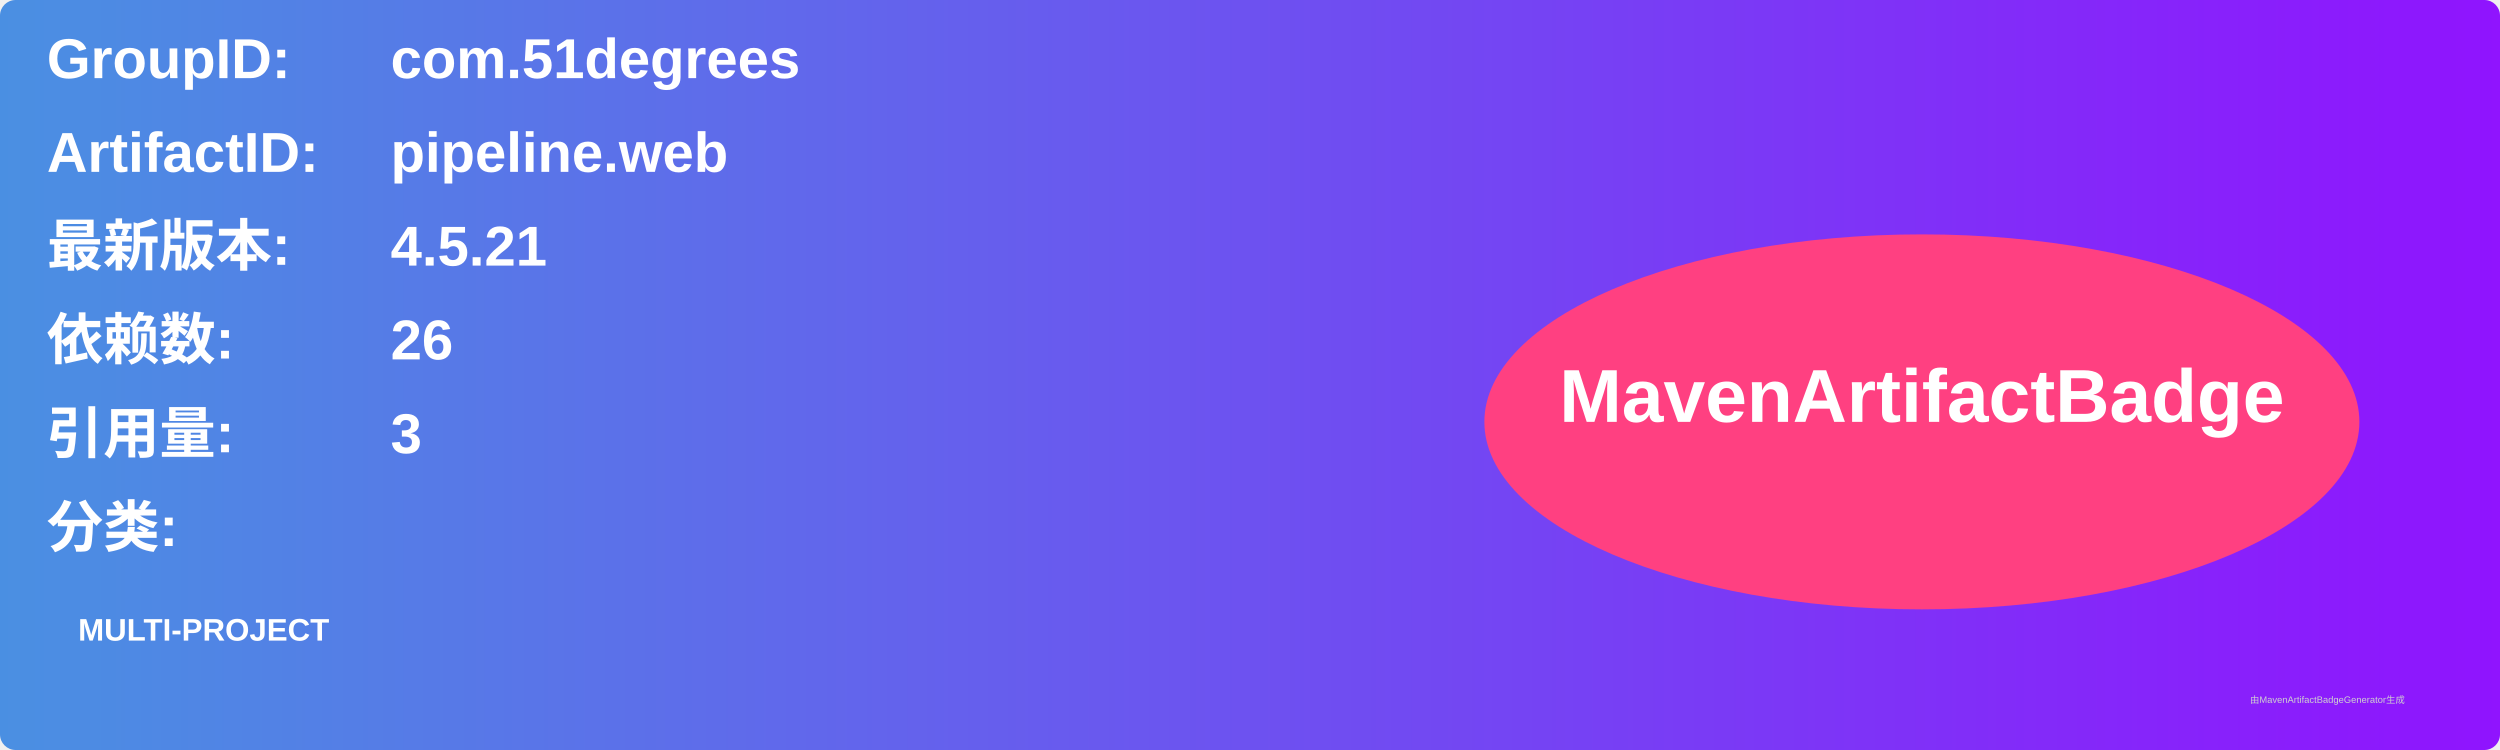
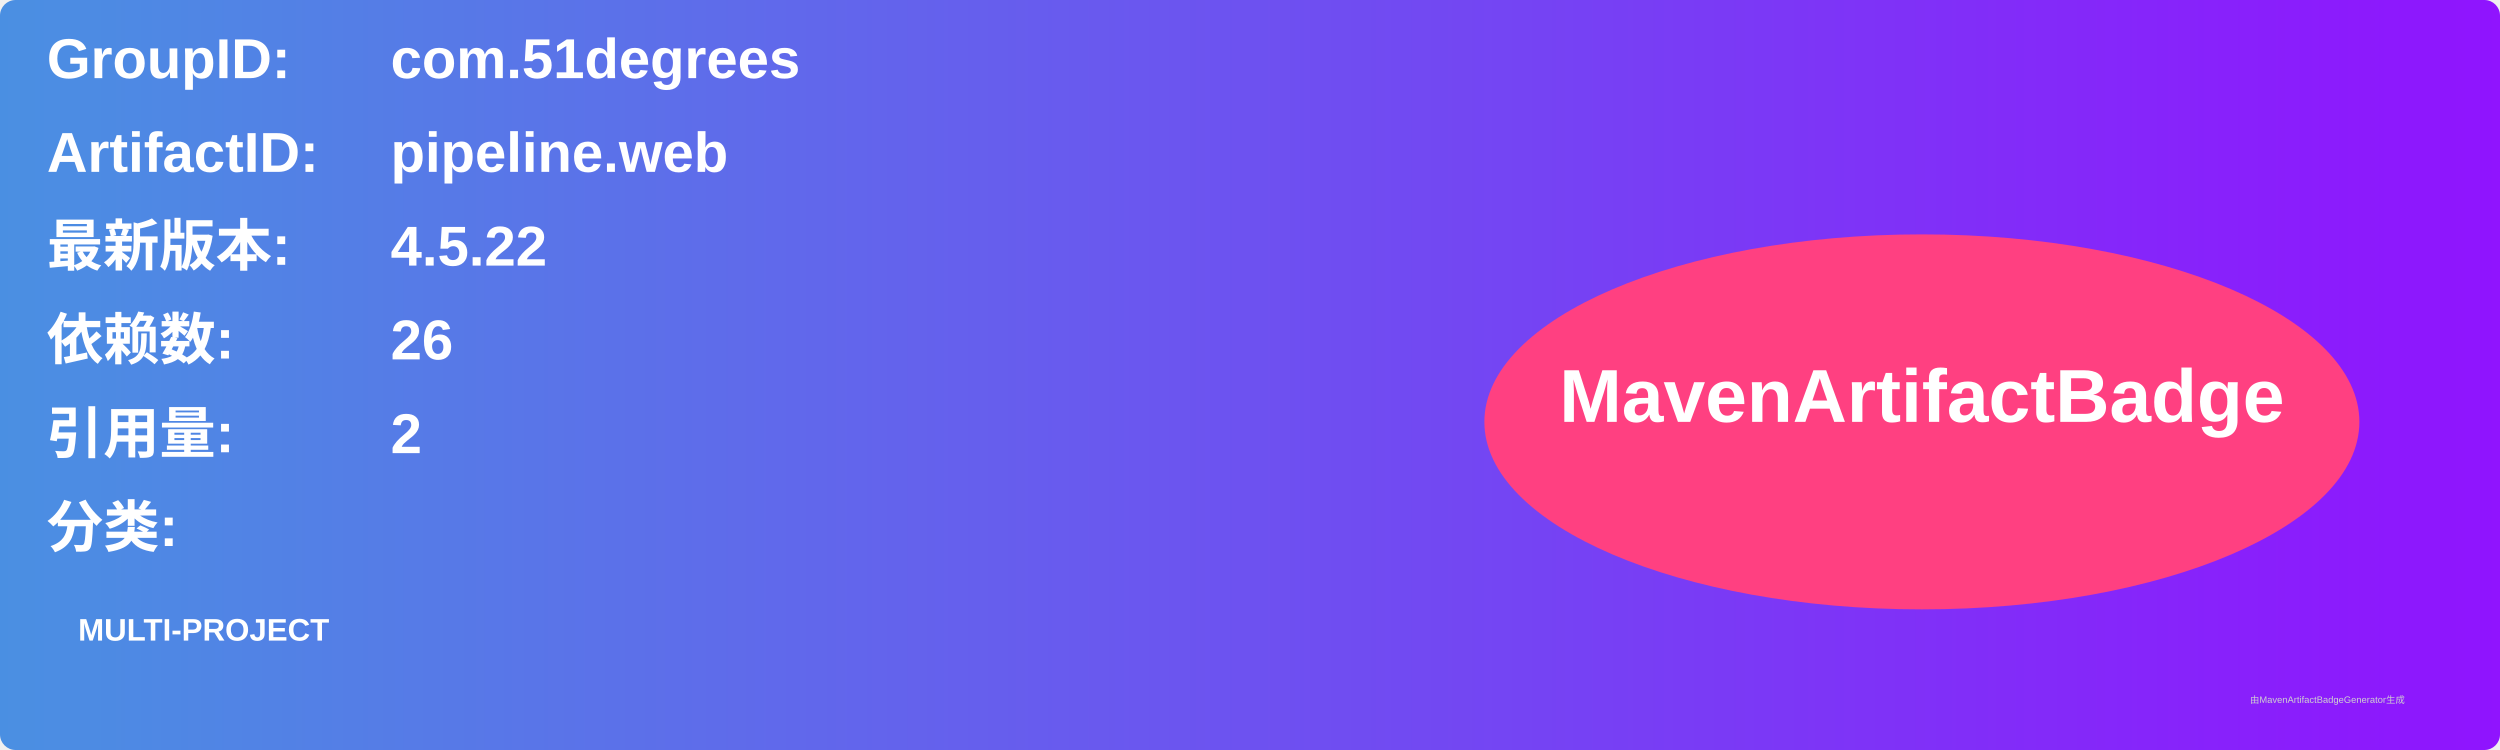
<svg xmlns="http://www.w3.org/2000/svg" width="800" height="240" viewBox="0 0 800 240">
  <linearGradient id="grad" x1="0%" y1="0%" x2="100%" y2="0%">
    <stop offset="0%" stop-color="#4a90e2" />
    <stop offset="100%" stop-color="#9013fe" />
  </linearGradient>
  <rect width="100%" height="100%" rx="5" ry="5" fill="url(#grad)" />
  <g transform="translate(15, 15)">
    <text x="0" y="10" font-family="Arial" font-size="18" fill="white" font-weight="bold" width="260">GroupID:</text>
    <text x="110" y="10" font-family="Arial" font-size="18" fill="white" font-weight="bold" width="460">com.51degrees</text>
    <text x="0" y="40" font-family="Arial" font-size="18" fill="white" font-weight="bold" width="260">ArtifactID:</text>
    <text x="110" y="40" font-family="Arial" font-size="18" fill="white" font-weight="bold" width="460">pipeline.web</text>
    <text x="0" y="70" font-family="Arial" font-size="18" fill="white" font-weight="bold">最新版本:</text>
    <text x="110" y="70" font-family="Arial" font-size="18" fill="white" font-weight="bold">
-       <tspan font-weight="bold">4.5.21</tspan>
+       <tspan font-weight="bold">4.5.22</tspan>
    </text>
    <text x="0" y="100" font-family="Arial" font-size="18" fill="white" font-weight="bold">依赖数: </text>
    <text x="110" y="100" font-family="Arial" font-size="18" fill="white">
      <tspan font-weight="bold">26</tspan>
    </text>
    <text x="0" y="130" font-family="Arial" font-size="18" fill="white" font-weight="bold">引用量: </text>
    <text x="110" y="130" font-family="Arial" font-size="18" fill="white">
-       <tspan font-weight="bold">3</tspan>
+       <tspan font-weight="bold">2</tspan>
    </text>
    <text x="0" y="160" font-family="Arial" font-size="18" fill="white" font-weight="bold">分类:</text>
    <text x="10" y="190" font-family="Arial" font-size="10" fill="white">
      <tspan font-weight="bold">MULTI-PROJECT</tspan>
    </text>
    <ellipse cx="600" cy="120" rx="140" ry="60" fill="#ff4081" />
    <text x="600" y="120" text-anchor="middle" font-family="Arial" font-size="24" fill="white" font-weight="bold">MavenArtifactBadge</text>
  </g>
  <text x="720" y="225" font-family="Arial" font-size="3" fill="#d0d0d0">由MavenArtifactBadgeGenerator生成</text>
</svg>
